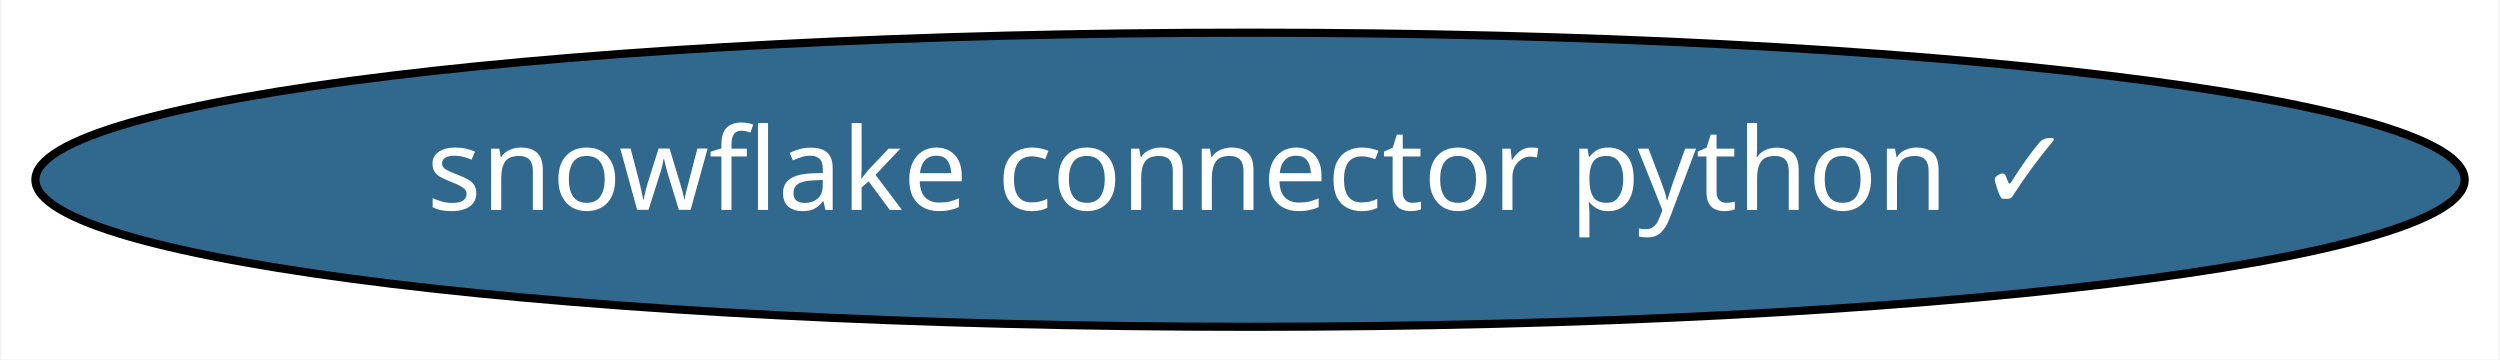
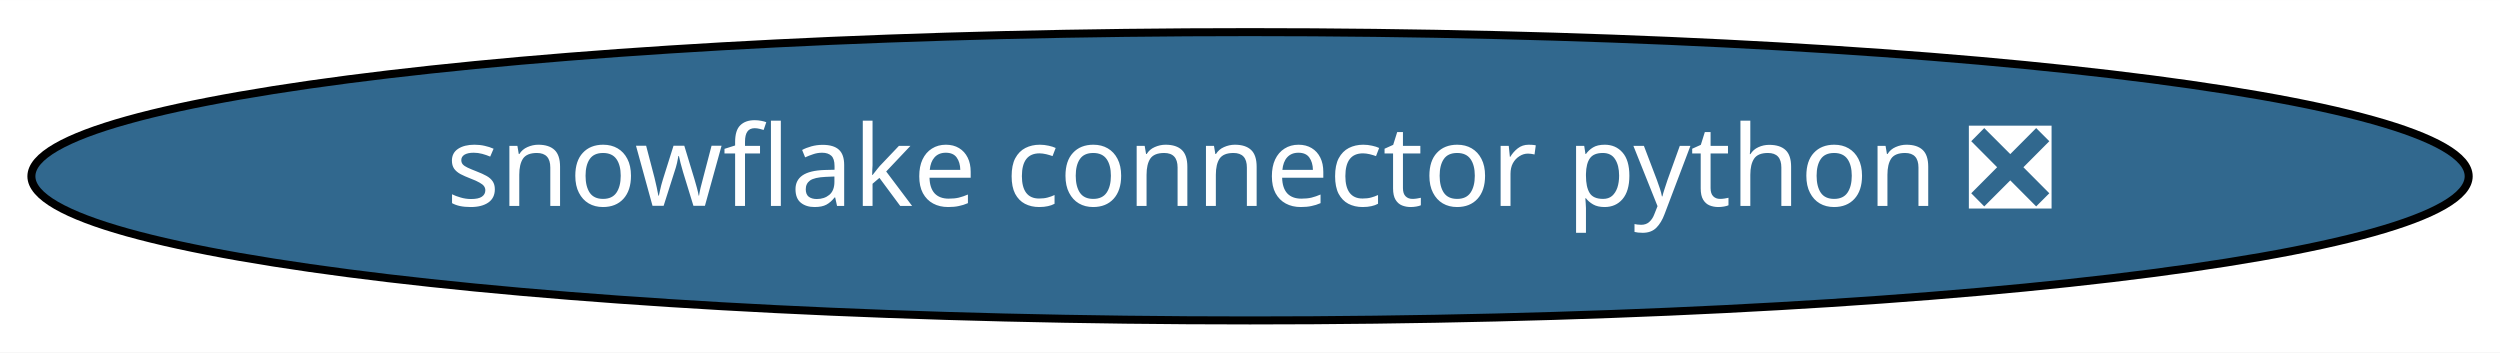
- <svg xmlns="http://www.w3.org/2000/svg" xmlns:xlink="http://www.w3.org/1999/xlink" width="306pt" height="44pt" viewBox="0.00 0.00 305.67 44.00">
+ <svg xmlns="http://www.w3.org/2000/svg" xmlns:xlink="http://www.w3.org/1999/xlink" width="312pt" height="44pt" viewBox="0.00 0.00 312.17 44.00">
  <g id="graph0" class="graph" transform="scale(1 1) rotate(0) translate(4 40)">
-     <polygon fill="white" stroke="transparent" points="-4,4 -4,-40 301.67,-40 301.67,4 -4,4" />
+     <polygon fill="white" stroke="transparent" points="-4,4 -4,-40 308.17,-40 308.17,4 -4,4" />
    <g id="node1" class="node">
      <g id="a_node1">
-         <a xlink:href="https://github.com/conda-forge/snowflake-connector-python-feedstock/pull/78" xlink:title="snowflake connector python ✓">
-           <ellipse fill="#31688e" stroke="black" cx="148.84" cy="-18" rx="148.67" ry="18" />
-           <text text-anchor="middle" x="148.84" y="-14.3" font-family="Times-Roman" font-size="14.00" fill="white">snowflake connector python ✓</text>
+         <a xlink:href="https://github.com/conda-forge/snowflake-connector-python-feedstock/pull/78" xlink:title="snowflake connector python ❎">
+           <ellipse fill="#31688e" stroke="black" cx="152.09" cy="-18" rx="152.17" ry="18" />
+           <text text-anchor="middle" x="152.09" y="-14.3" font-family="Times-Roman" font-size="14.00" fill="white">snowflake connector python ❎</text>
        </a>
      </g>
    </g>
  </g>
</svg>
